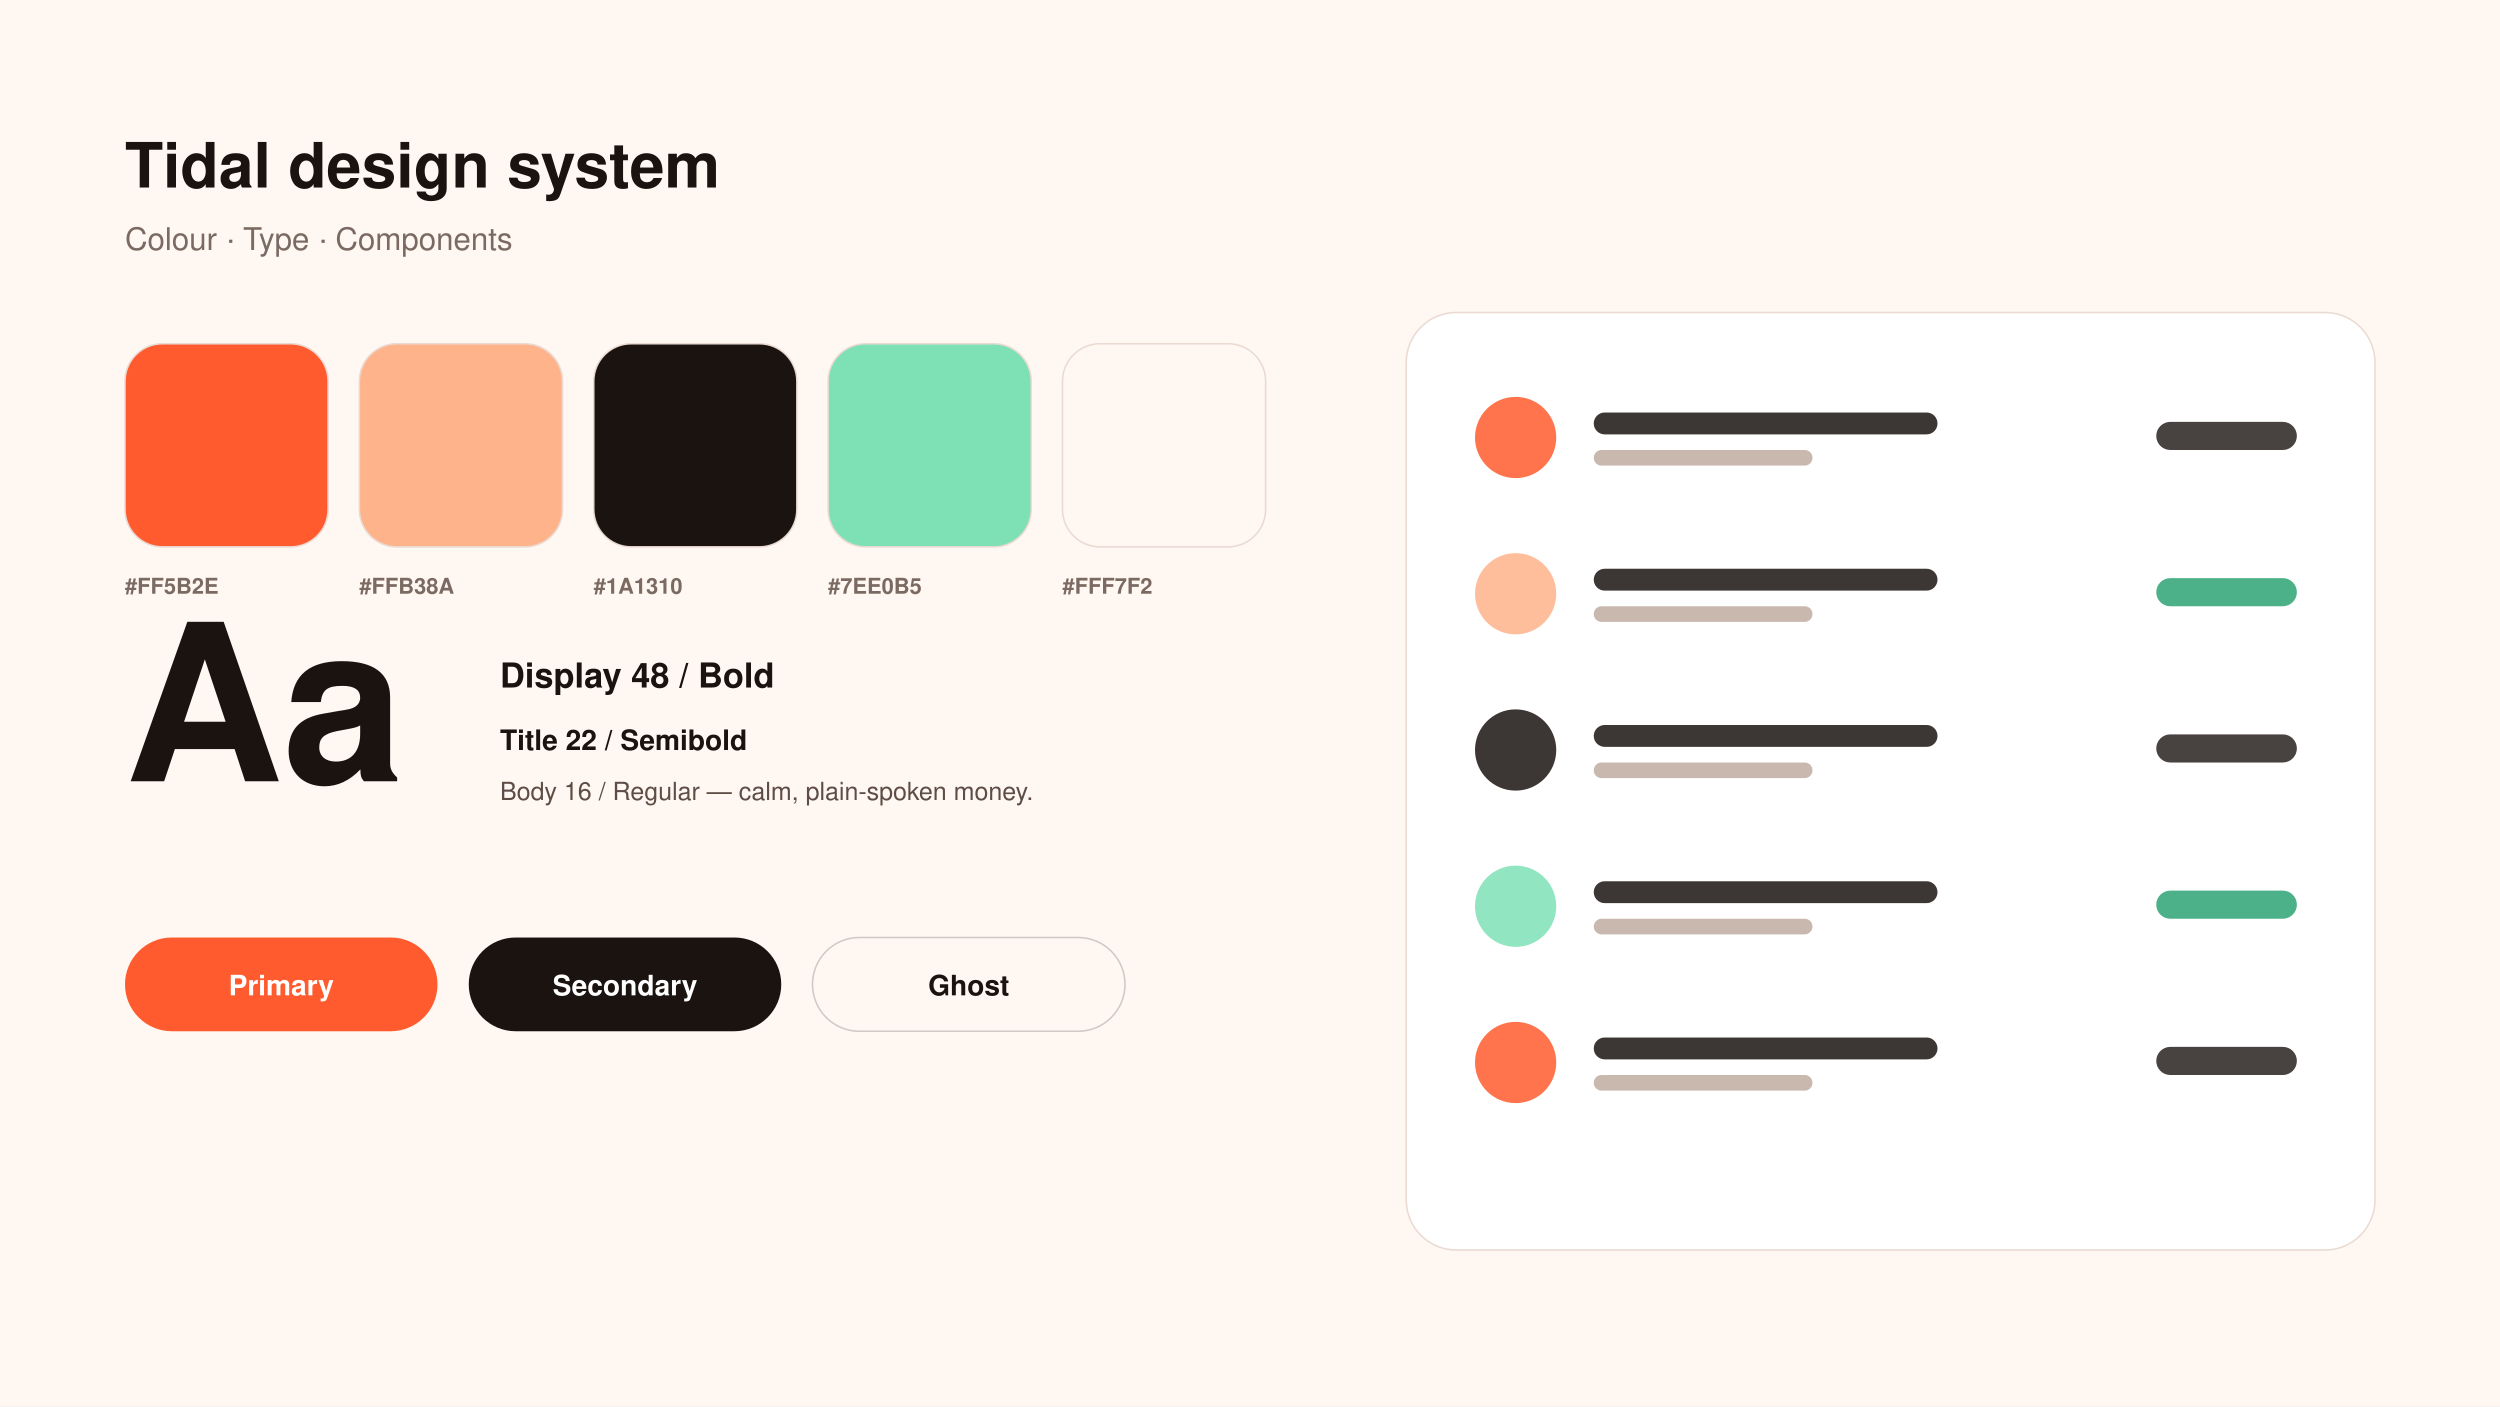
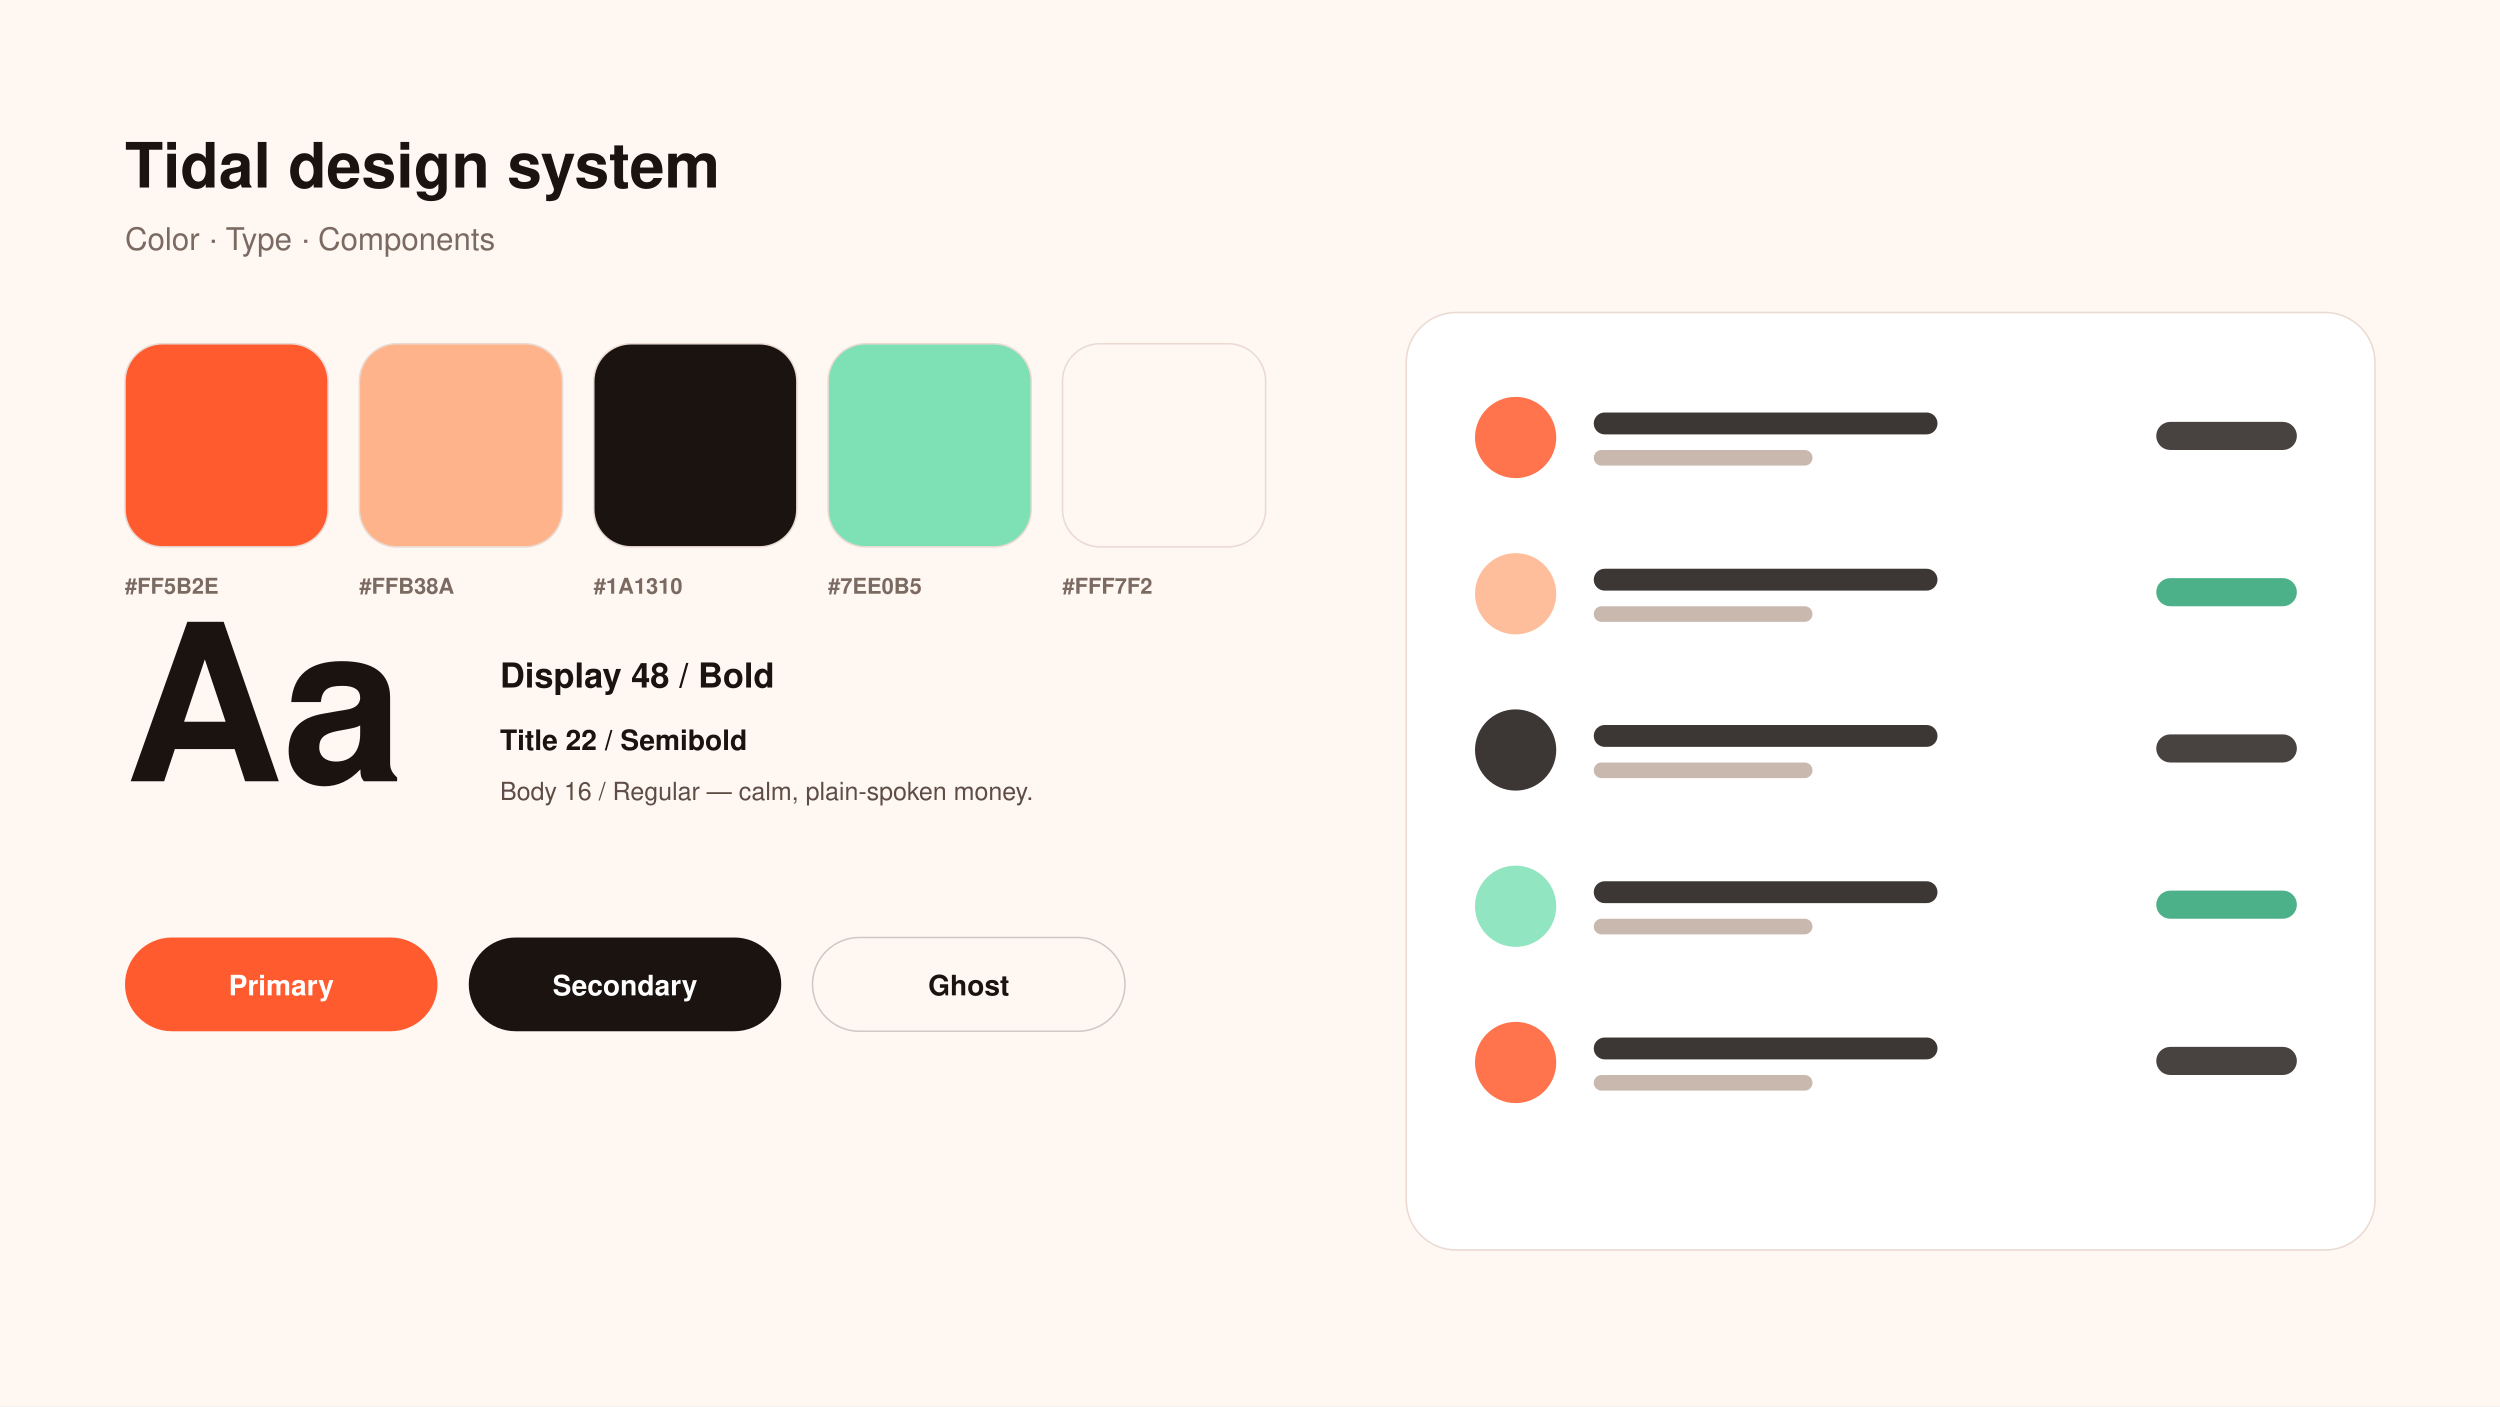
<svg xmlns="http://www.w3.org/2000/svg" viewBox="0 0 1600 900" width="1600" height="900" font-family="'Helvetica Neue', Helvetica, Arial, sans-serif">
  <defs />
  <rect width="1600" height="900" fill="#fff7f2" />
  <text x="80" y="120" font-size="40" fill="#1a1310" font-weight="700" text-anchor="start">Tidal design system</text>
-   <text x="80" y="160" font-size="20" fill="#7a6a62" font-weight="400" text-anchor="start">Colour · Type · Components</text>
+   <text x="80" y="160" font-size="20" fill="#7a6a62" font-weight="400" text-anchor="start">Color · Type · Components</text>
  <rect x="80" y="220" width="130" height="130" rx="24" fill="#ff5b2e" stroke="#eadad2" />
  <text x="80" y="380" font-size="14" fill="#7a6a62" font-weight="600" text-anchor="start">#FF5B2E</text>
  <rect x="230" y="220" width="130" height="130" rx="24" fill="#ffb38a" stroke="#eadad2" />
  <text x="230" y="380" font-size="14" fill="#7a6a62" font-weight="600" text-anchor="start">#FFB38A</text>
  <rect x="380" y="220" width="130" height="130" rx="24" fill="#1a1310" stroke="#eadad2" />
  <text x="380" y="380" font-size="14" fill="#7a6a62" font-weight="600" text-anchor="start">#1A1310</text>
  <rect x="530" y="220" width="130" height="130" rx="24" fill="#7ee0b5" stroke="#eadad2" />
  <text x="530" y="380" font-size="14" fill="#7a6a62" font-weight="600" text-anchor="start">#7EE0B5</text>
  <rect x="680" y="220" width="130" height="130" rx="24" fill="#fff7f2" stroke="#eadad2" />
  <text x="680" y="380" font-size="14" fill="#7a6a62" font-weight="600" text-anchor="start">#FFF7F2</text>
  <text x="80" y="500" font-size="140" fill="#1a1310" font-weight="700" text-anchor="start">Aa</text>
  <text x="320" y="440" font-size="22" fill="#1a1310" font-weight="700" text-anchor="start">Display 48 / Bold</text>
  <text x="320" y="480" font-size="18" fill="#1a1310" font-weight="600" text-anchor="start">Title 22 / Semibold</text>
  <text x="320" y="512" font-size="16" fill="#5d4d45" font-weight="400" text-anchor="start">Body 16 / Regular — calm, plain-spoken money.</text>
  <rect x="80" y="600" width="200" height="60" rx="30" fill="#ff5b2e" stroke="#1a1310" stroke-opacity="0" />
  <text x="180" y="637" font-size="18" fill="#fff" font-weight="600" text-anchor="middle">Primary</text>
  <rect x="300" y="600" width="200" height="60" rx="30" fill="#1a1310" stroke="#1a1310" stroke-opacity="0" />
  <text x="400" y="637" font-size="18" fill="#fff" font-weight="600" text-anchor="middle">Secondary</text>
  <rect x="520" y="600" width="200" height="60" rx="30" fill="#fff7f2" stroke="#1a1310" stroke-opacity="0.2" />
  <text x="620" y="637" font-size="18" fill="#1a1310" font-weight="600" text-anchor="middle">Ghost</text>
  <rect x="900" y="200" width="620" height="600" rx="32" fill="#fff" stroke="#eadad2" />
  <circle cx="970" cy="280" r="26" fill="#ff5b2e" opacity=".85" />
  <rect x="1020" y="264" width="220" height="14" rx="7.0" fill="#1a1310" opacity="0.85" />
  <rect x="1020" y="288" width="140" height="10" rx="5.0" fill="#c9b8ae" opacity="1" />
  <rect x="1380" y="270" width="90" height="18" rx="9.0" fill="#1a1310" opacity="0.8" />
  <circle cx="970" cy="380" r="26" fill="#ffb38a" opacity=".85" />
  <rect x="1020" y="364" width="220" height="14" rx="7.0" fill="#1a1310" opacity="0.85" />
  <rect x="1020" y="388" width="140" height="10" rx="5.0" fill="#c9b8ae" opacity="1" />
  <rect x="1380" y="370" width="90" height="18" rx="9.0" fill="#1f9d6b" opacity="0.8" />
  <circle cx="970" cy="480" r="26" fill="#1a1310" opacity=".85" />
  <rect x="1020" y="464" width="220" height="14" rx="7.0" fill="#1a1310" opacity="0.85" />
  <rect x="1020" y="488" width="140" height="10" rx="5.0" fill="#c9b8ae" opacity="1" />
  <rect x="1380" y="470" width="90" height="18" rx="9.0" fill="#1a1310" opacity="0.8" />
  <circle cx="970" cy="580" r="26" fill="#7ee0b5" opacity=".85" />
  <rect x="1020" y="564" width="220" height="14" rx="7.0" fill="#1a1310" opacity="0.85" />
  <rect x="1020" y="588" width="140" height="10" rx="5.0" fill="#c9b8ae" opacity="1" />
  <rect x="1380" y="570" width="90" height="18" rx="9.0" fill="#1f9d6b" opacity="0.8" />
  <circle cx="970" cy="680" r="26" fill="#ff5b2e" opacity=".85" />
  <rect x="1020" y="664" width="220" height="14" rx="7.0" fill="#1a1310" opacity="0.85" />
  <rect x="1020" y="688" width="140" height="10" rx="5.0" fill="#c9b8ae" opacity="1" />
  <rect x="1380" y="670" width="90" height="18" rx="9.0" fill="#1a1310" opacity="0.8" />
</svg>
